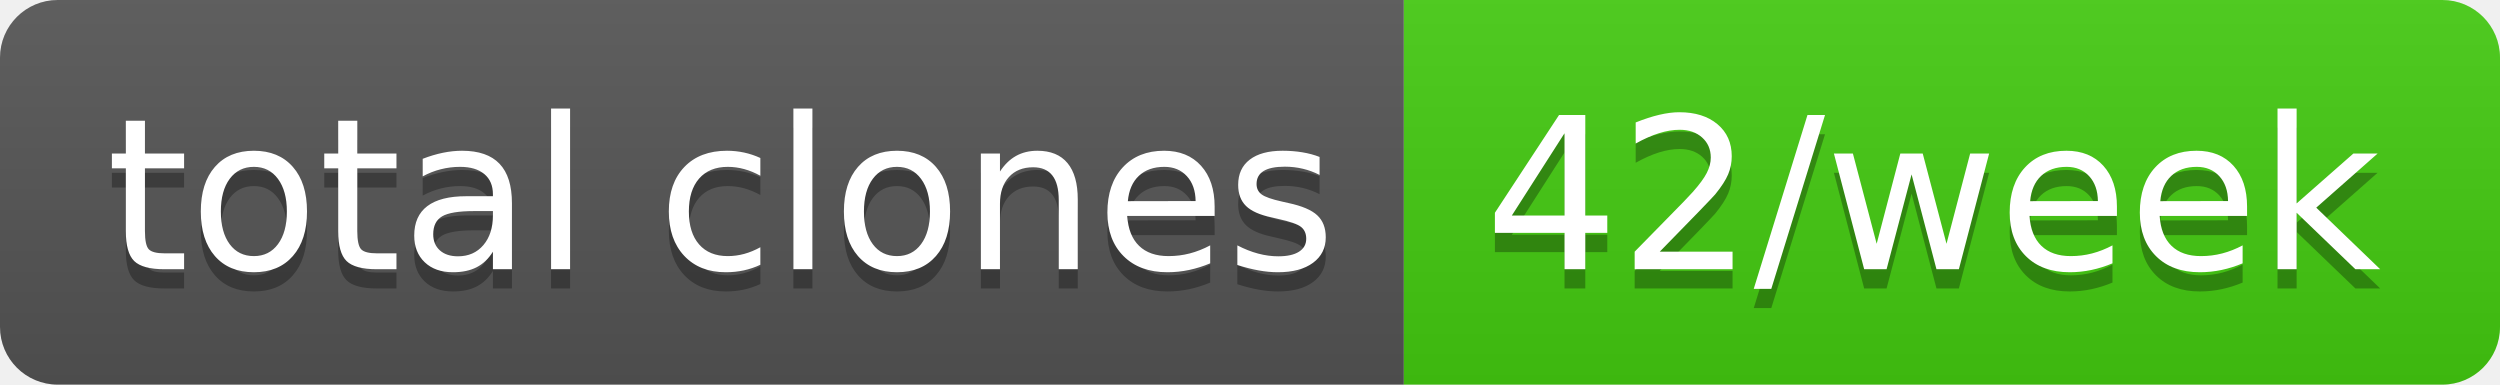
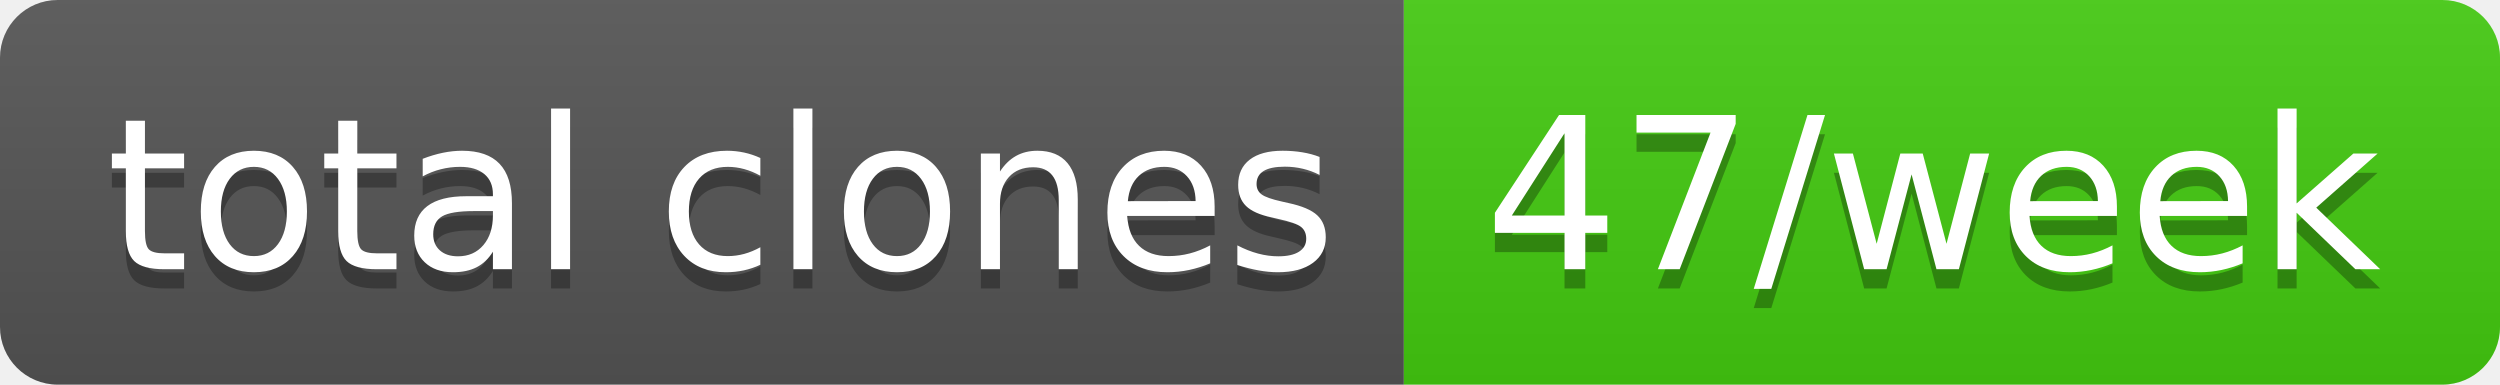
- <svg xmlns="http://www.w3.org/2000/svg" width="130" height="20" role="img" aria-label="total clones: 42/week">
+ <svg xmlns="http://www.w3.org/2000/svg" width="130" height="20" role="img" aria-label="total clones: 47/week">
  <linearGradient id="s" x2="0" y2="100%">
    <stop offset="0" stop-color="#bbb" stop-opacity=".1" />
    <stop offset="1" stop-opacity=".1" />
  </linearGradient>
  <clipPath id="r">
    <rect width="130" height="20" rx="3" fill="#fff" />
  </clipPath>
  <g clip-path="url(#r)">
    <rect width="73" height="20" fill="#555" />
    <rect x="73" width="57" height="20" fill="#4c1" />
    <rect width="130" height="20" fill="url(#s)" />
  </g>
  <g fill="#fff" text-anchor="middle" font-family="Verdana,Geneva,DejaVu Sans,sans-serif" text-rendering="geometricPrecision" font-size="110">
    <text aria-hidden="true" x="375" y="150" fill="#010101" fill-opacity=".3" transform="scale(.1)" textLength="630">total clones</text>
    <text x="375" y="140" transform="scale(.1)" fill="#fff" textLength="630">total clones</text>
-     <text aria-hidden="true" x="1005" y="150" fill="#010101" fill-opacity=".3" transform="scale(.1)" textLength="470">42/week</text>
-     <text x="1005" y="140" transform="scale(.1)" fill="#fff" textLength="470">42/week</text>
+     <text aria-hidden="true" x="1005" y="150" fill="#010101" fill-opacity=".3" transform="scale(.1)" textLength="470">47/week</text>
+     <text x="1005" y="140" transform="scale(.1)" fill="#fff" textLength="470">47/week</text>
  </g>
</svg>
